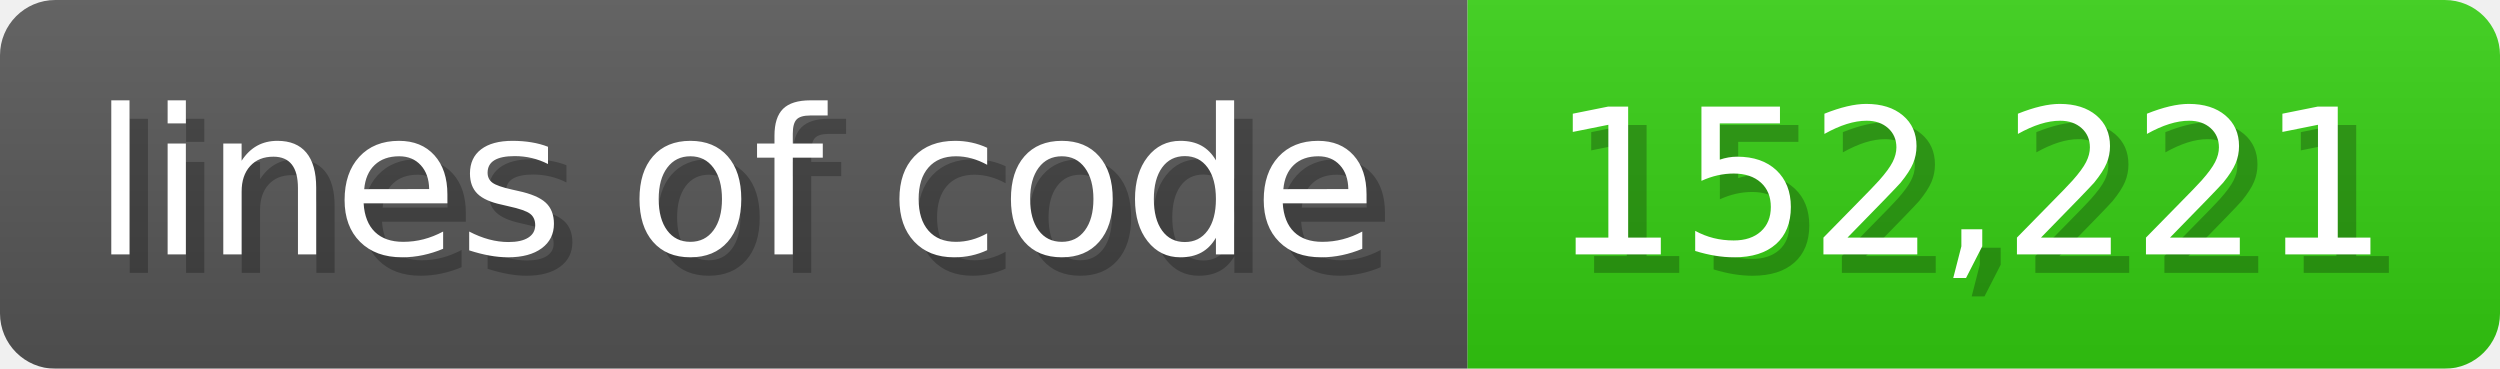
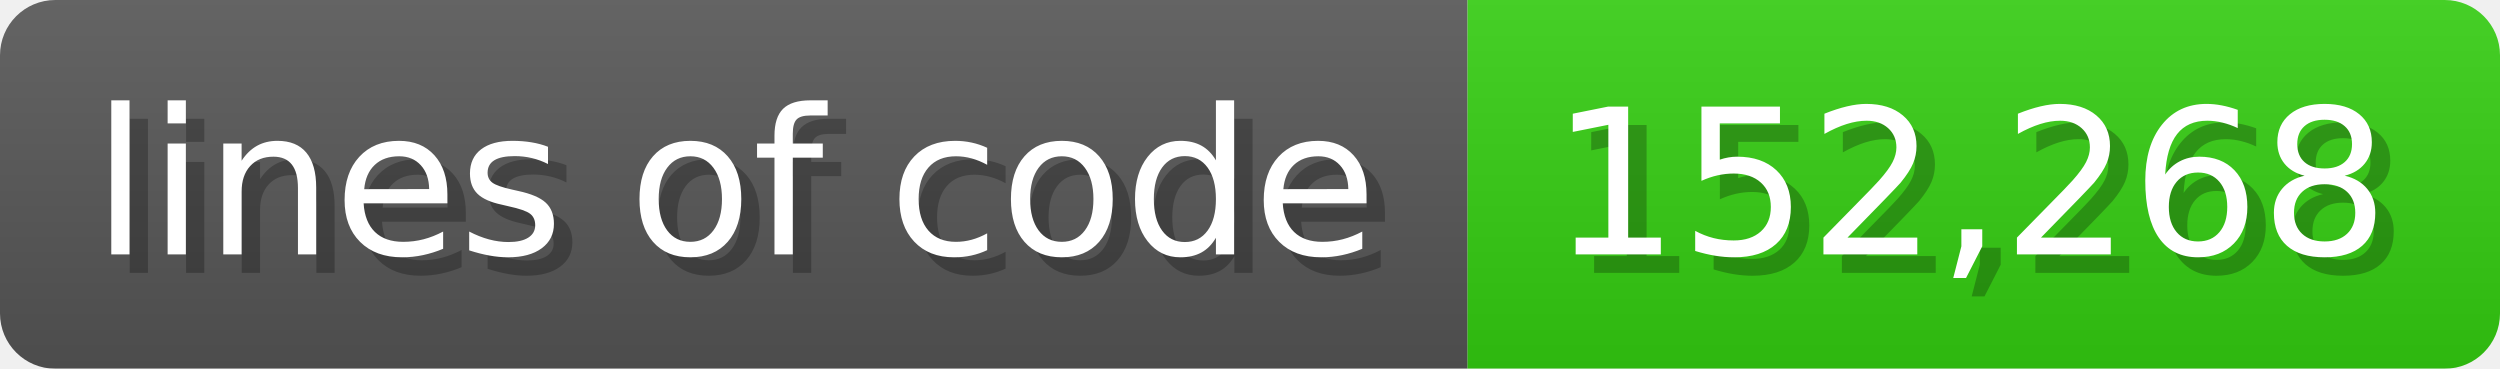
<svg xmlns="http://www.w3.org/2000/svg" width="135.6" height="20" viewBox="0 0 1356 200">
  <linearGradient id="a" x2="0" y2="100%">
    <stop offset="0" stop-opacity=".1" stop-color="#EEE" />
    <stop offset="1" stop-opacity=".1" />
  </linearGradient>
  <mask id="m">
    <rect width="1356" height="200" rx="30" fill="#FFF" />
  </mask>
  <g mask="url(#m)">
    <rect width="796" height="200" fill="#555" />
    <rect width="560" height="200" fill="#3C1" x="796" />
    <rect width="1356" height="200" fill="url(#a)" />
  </g>
  <g fill="#fff" text-anchor="start" font-family="Verdana,DejaVu Sans,sans-serif" font-size="110">
    <text x="60" y="148" textLength="696" fill="#000" opacity="0.25">lines of code</text>
    <text x="50" y="138" textLength="696">lines of code</text>
-     <text x="851" y="148" textLength="460" fill="#000" opacity="0.25">152,221</text>
-     <text x="841" y="138" textLength="460">152,221</text>
+     <text x="851" y="148" textLength="460" fill="#000" opacity="0.25">152,268</text>
+     <text x="841" y="138" textLength="460">152,268</text>
  </g>
</svg>
